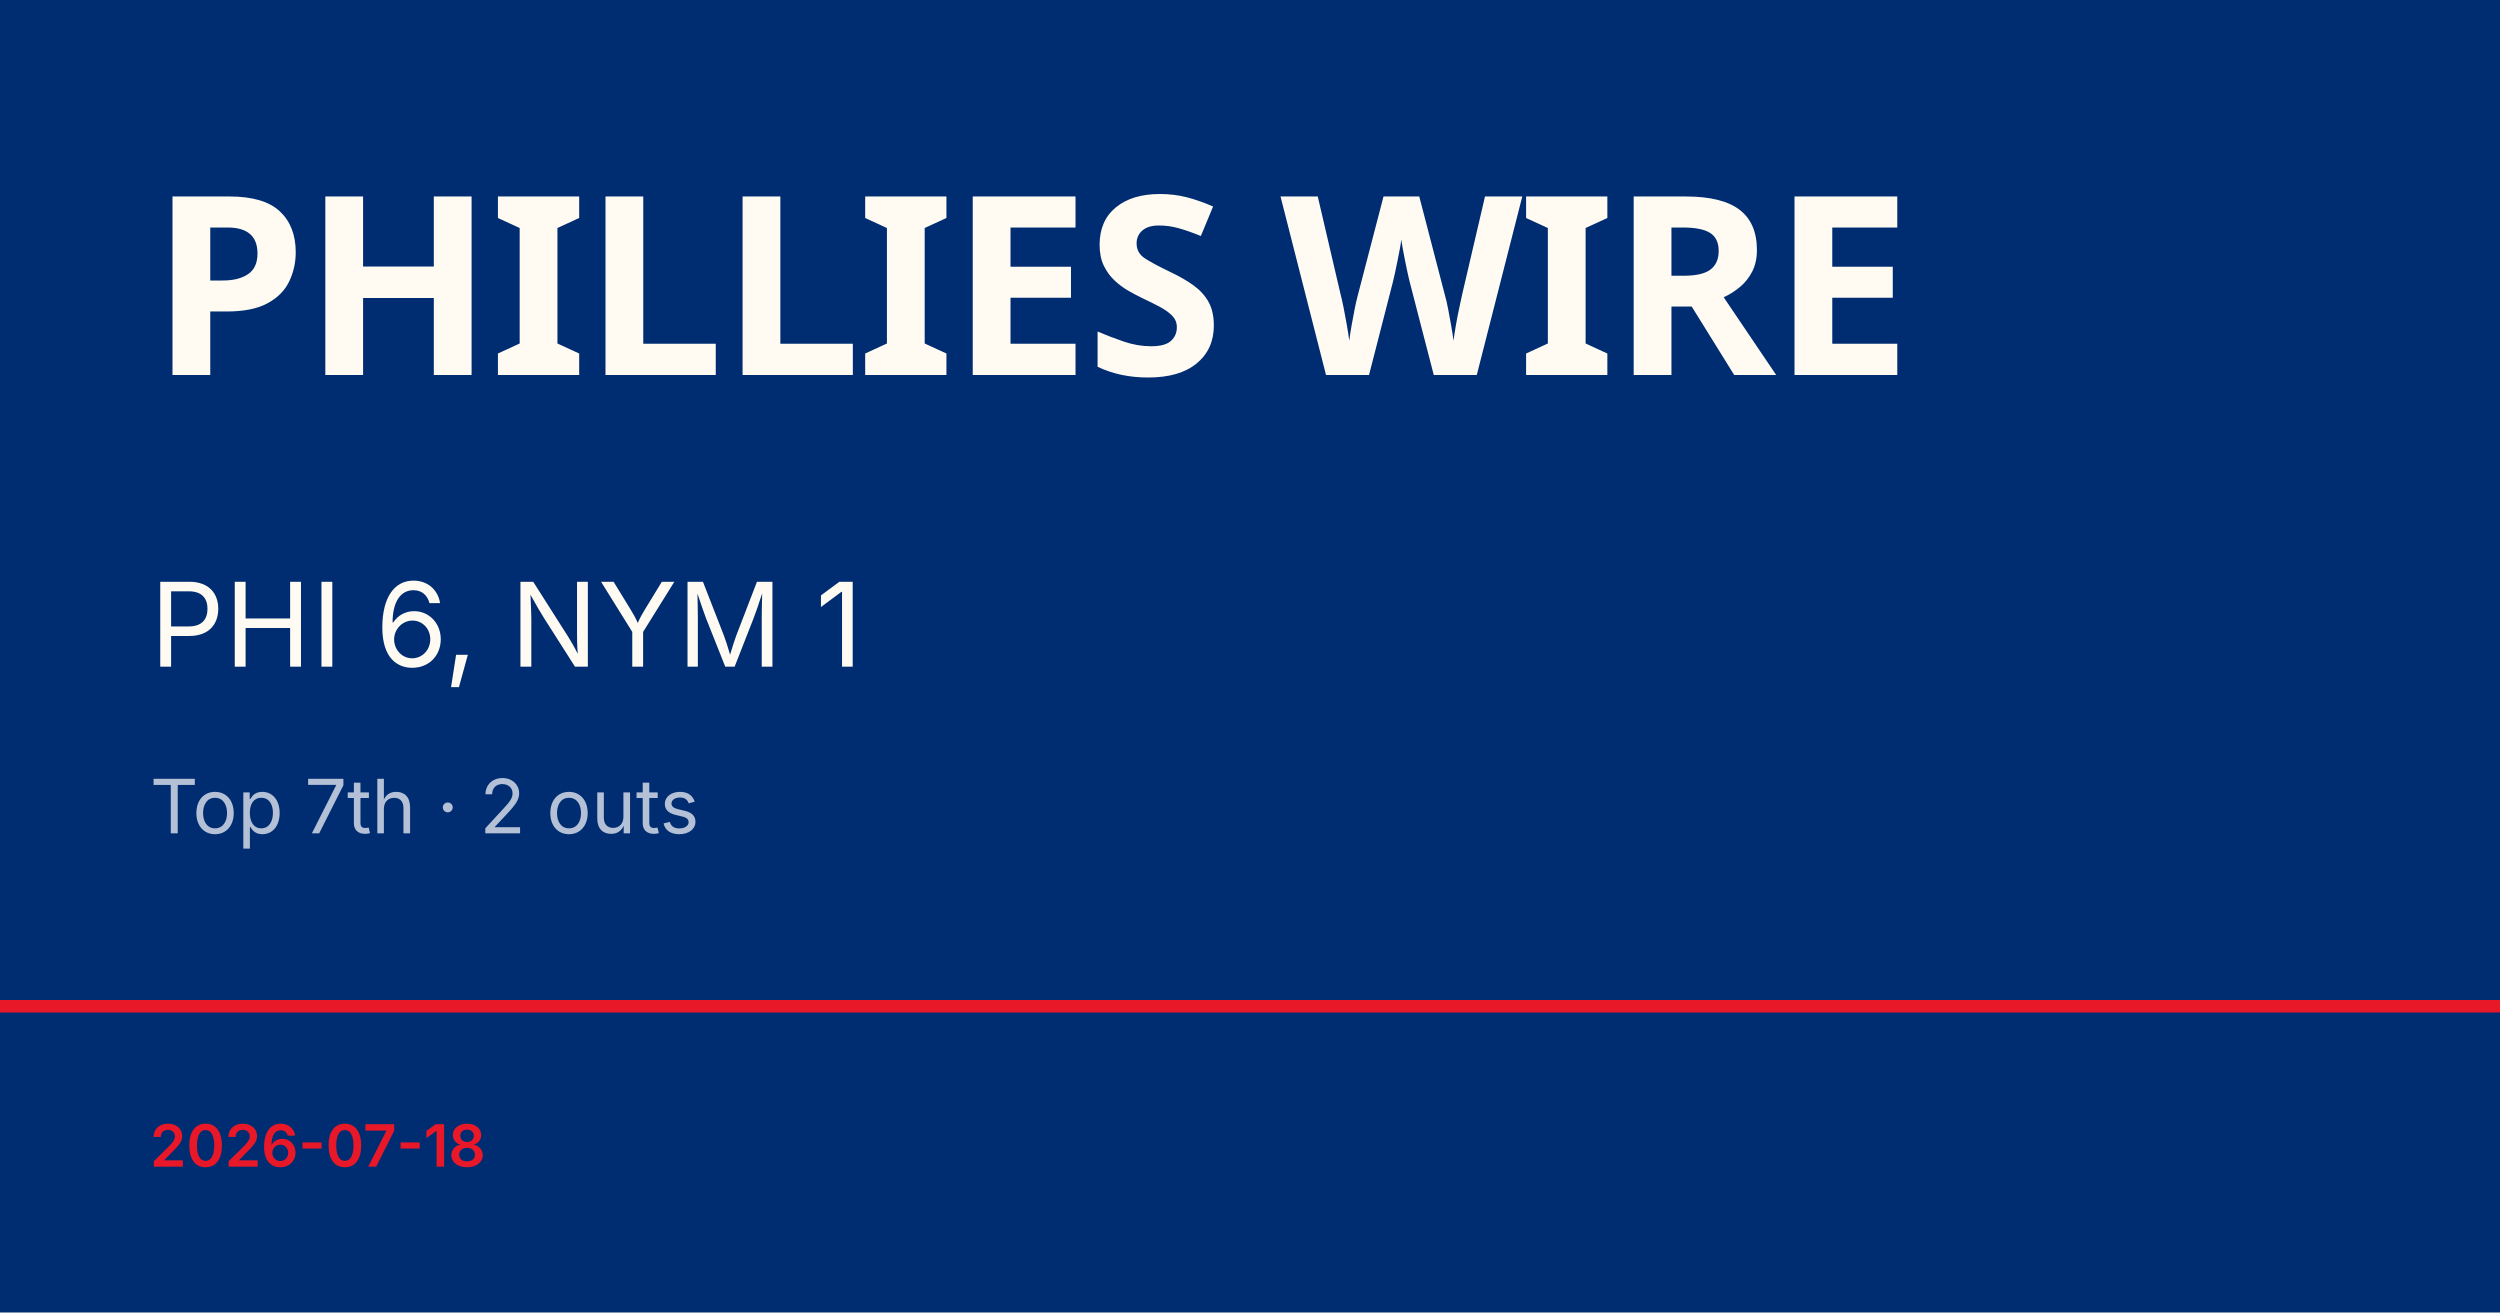
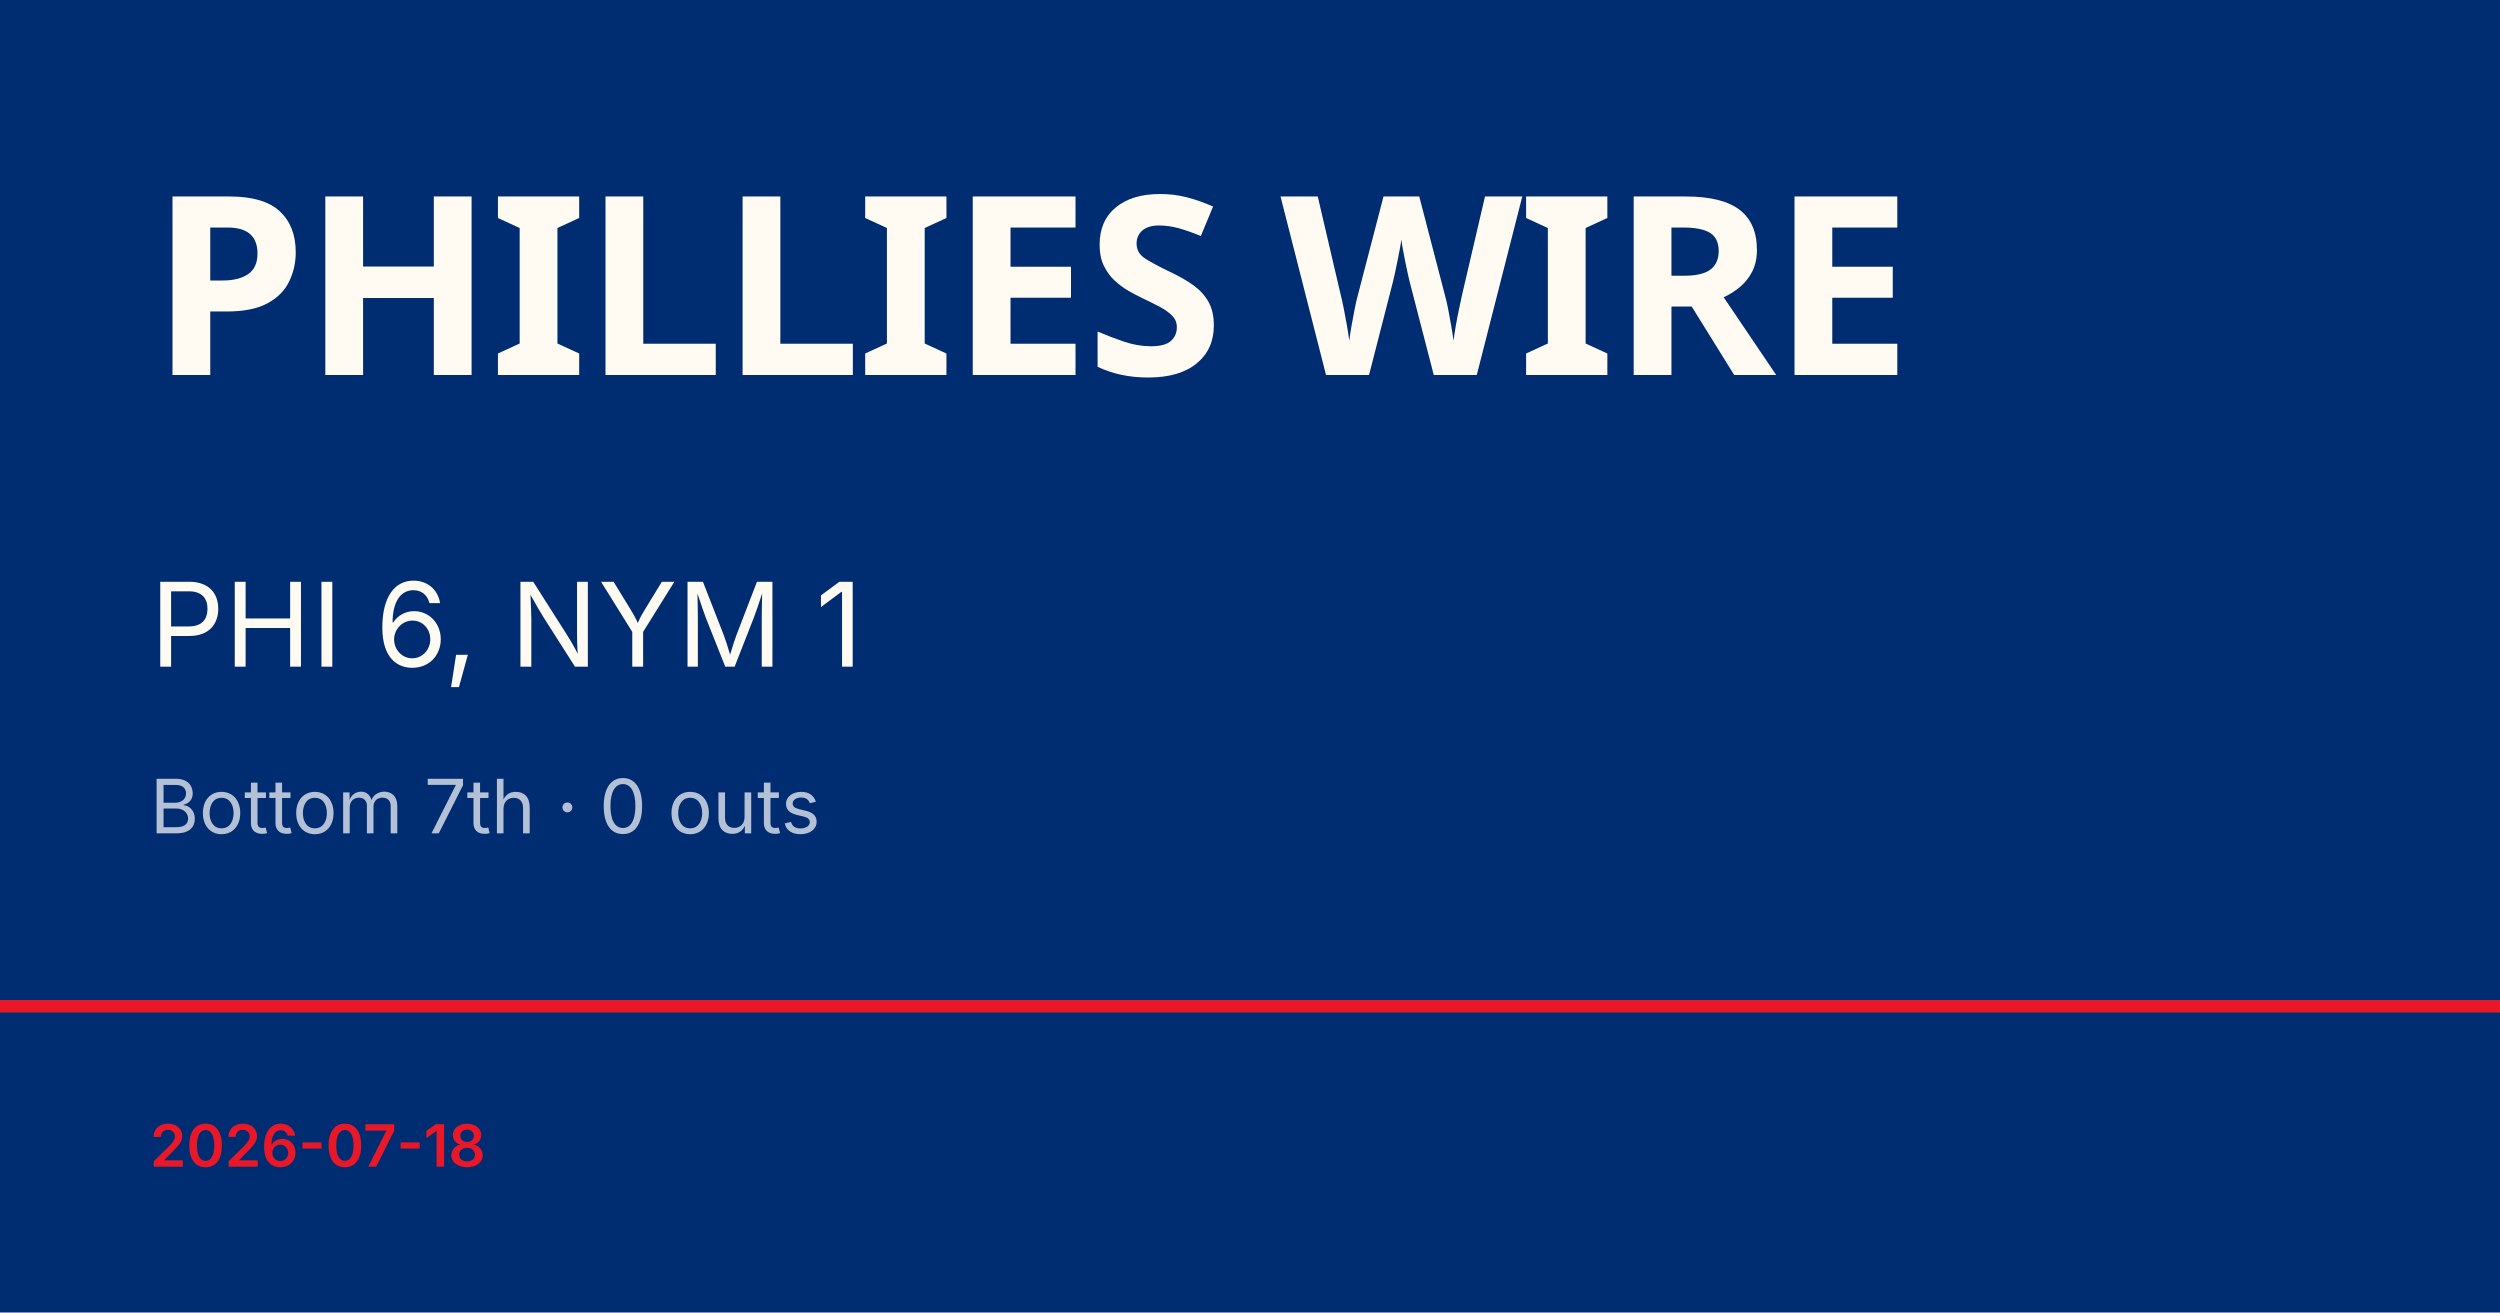
<svg xmlns="http://www.w3.org/2000/svg" viewBox="0 0 1200 630">
  <rect width="1200" height="630" fill="#002d72" />
  <rect y="480" width="1200" height="6" fill="#e81828" />
  <text x="72" y="180" font-family="Barlow Condensed, Impact, sans-serif" font-size="120" font-weight="900" fill="#fffbf3" letter-spacing="-2">PHILLIES WIRE</text>
  <text x="72" y="320" font-family="Inter, Helvetica, sans-serif" font-size="56" fill="#fffbf3">PHI 6, NYM 1</text>
-   <text x="72" y="400" font-family="Inter, Helvetica, sans-serif" font-size="36" fill="rgba(255,255,255,0.7)">Top 7th · 2 outs</text>
+   <text x="72" y="400" font-family="Inter, Helvetica, sans-serif" font-size="36" fill="rgba(255,255,255,0.7)">Bottom 7th · 0 outs</text>
  <text x="72" y="560" font-family="Inter, Helvetica, sans-serif" font-size="28" fill="#e81828" font-weight="600">2026-07-18</text>
</svg>
